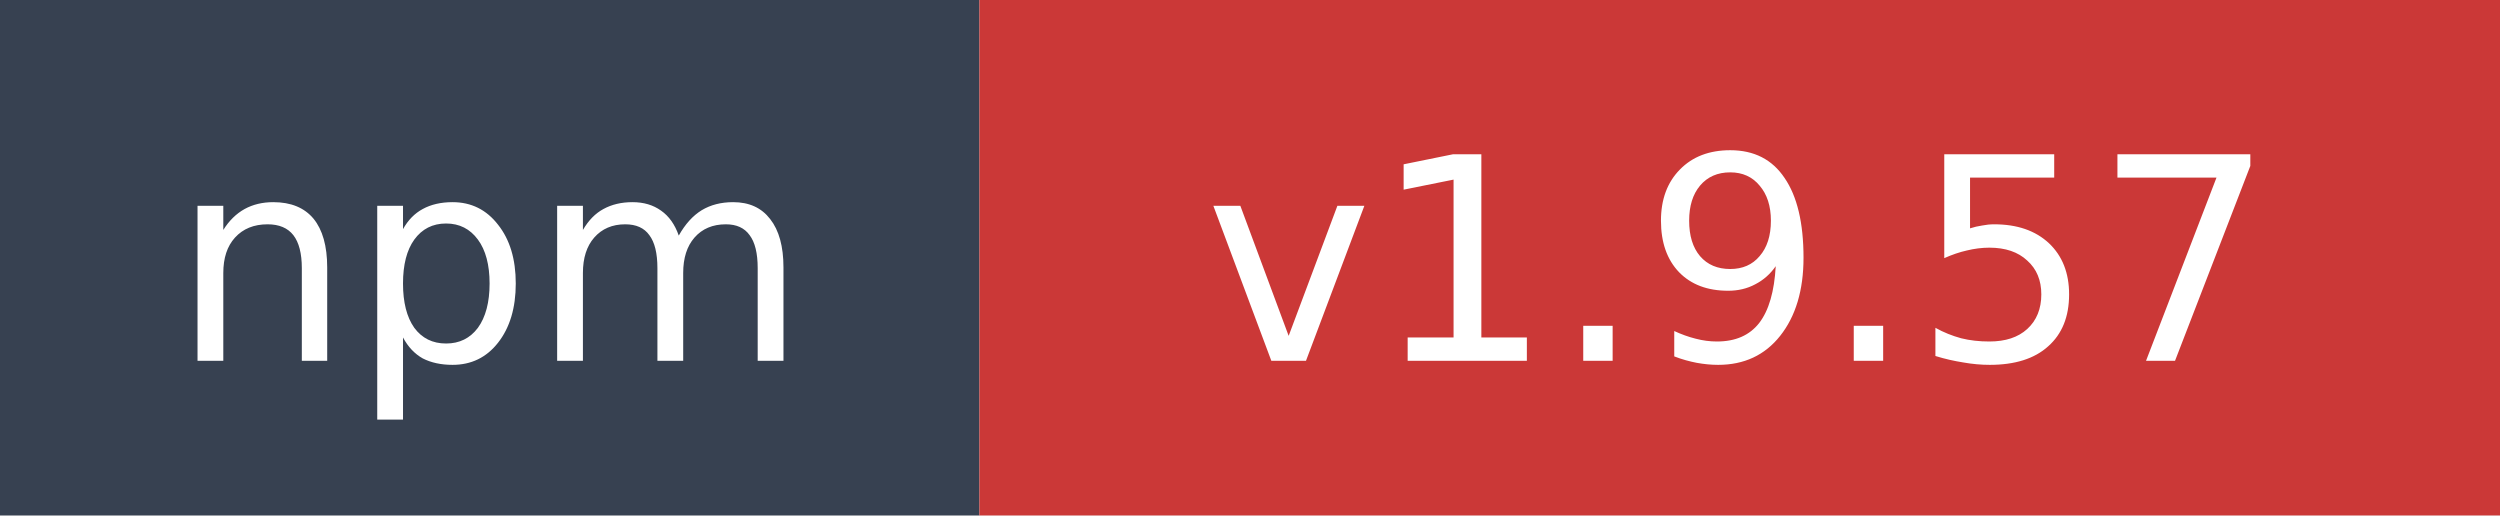
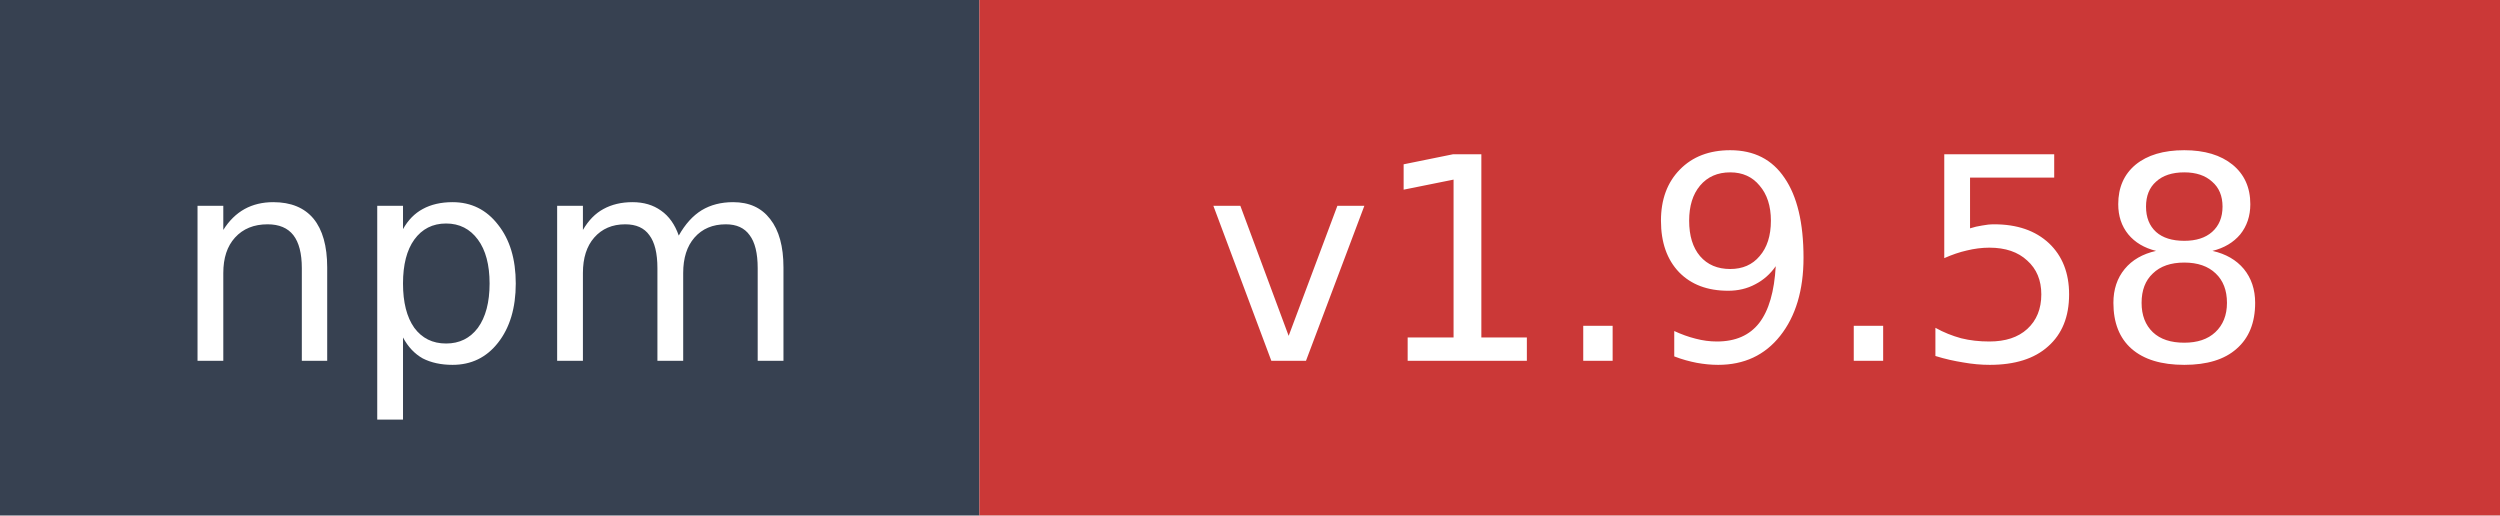
- <svg xmlns="http://www.w3.org/2000/svg" width="97" height="20" role="img" aria-label="npm: v1.9.57">
+ <svg xmlns="http://www.w3.org/2000/svg" width="97" height="20" role="img" aria-label="npm: v1.9.58">
  <rect width="38" height="20" fill="#374151" />
  <rect x="38" width="59" height="20" fill="#cb3837" />
  <text x="19" y="14" fill="#ffffff" font-family="Verdana,Geneva,DejaVu Sans,sans-serif" font-size="11" text-anchor="middle">npm</text>
-   <text x="67.5" y="14" fill="#ffffff" font-family="Verdana,Geneva,DejaVu Sans,sans-serif" font-size="11" text-anchor="middle">v1.9.57</text>
+   <text x="67.5" y="14" fill="#ffffff" font-family="Verdana,Geneva,DejaVu Sans,sans-serif" font-size="11" text-anchor="middle">v1.9.58</text>
</svg>
